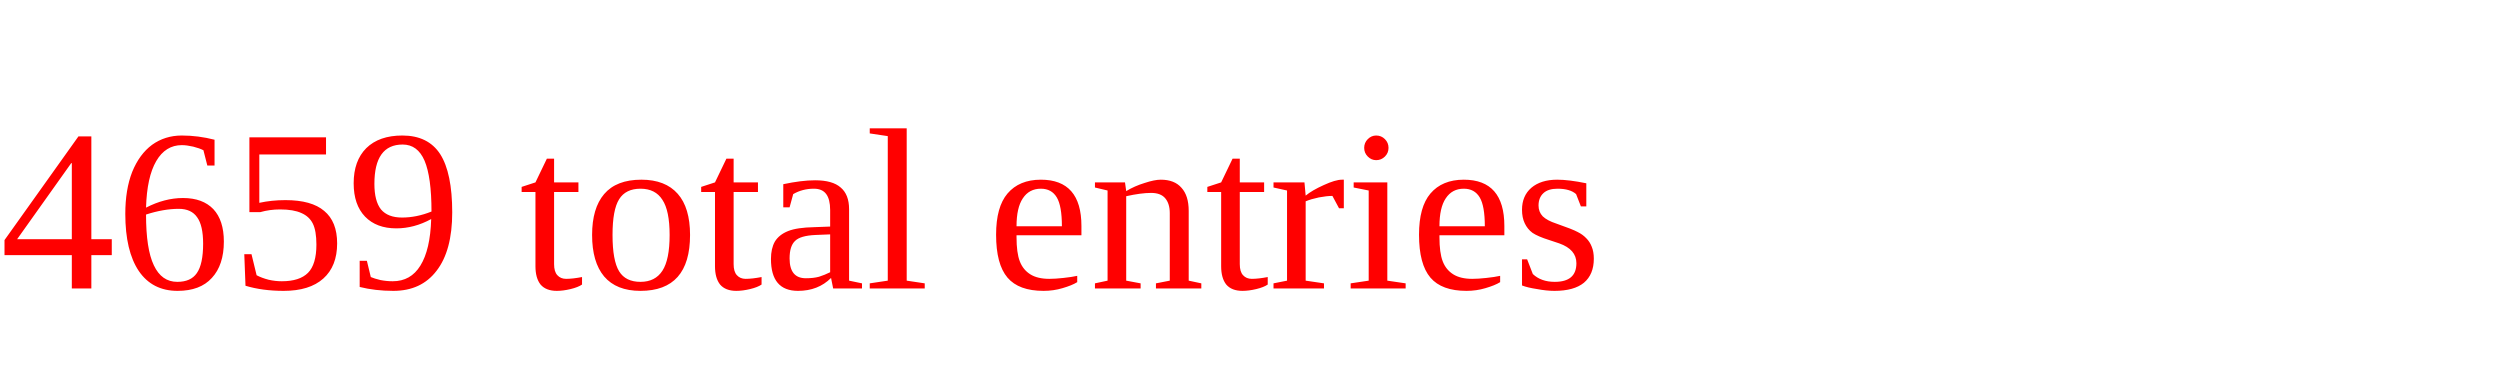
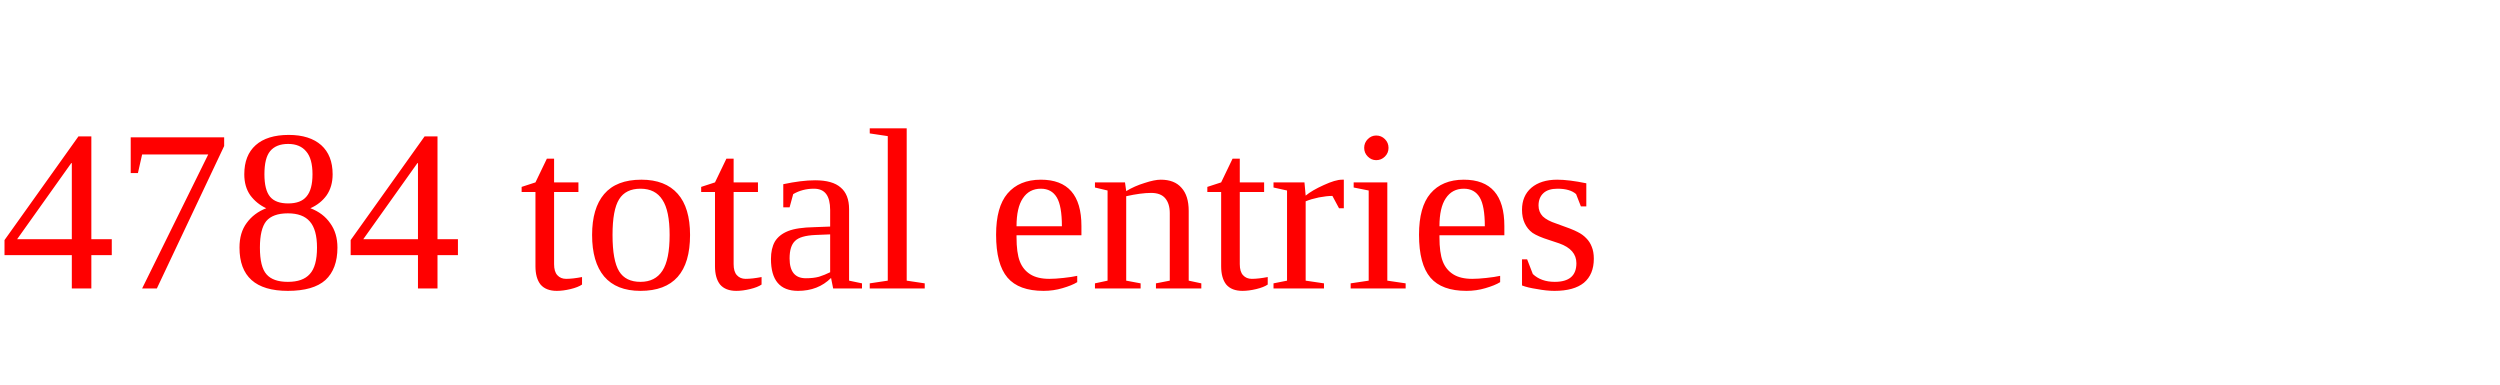
<svg xmlns="http://www.w3.org/2000/svg" height="20" width="130" version="1.1">
-   <text x="0" y="15" fill="red">4659 total entries</text>
+   <text x="0" y="15" fill="red">4784 total entries</text>
</svg>
